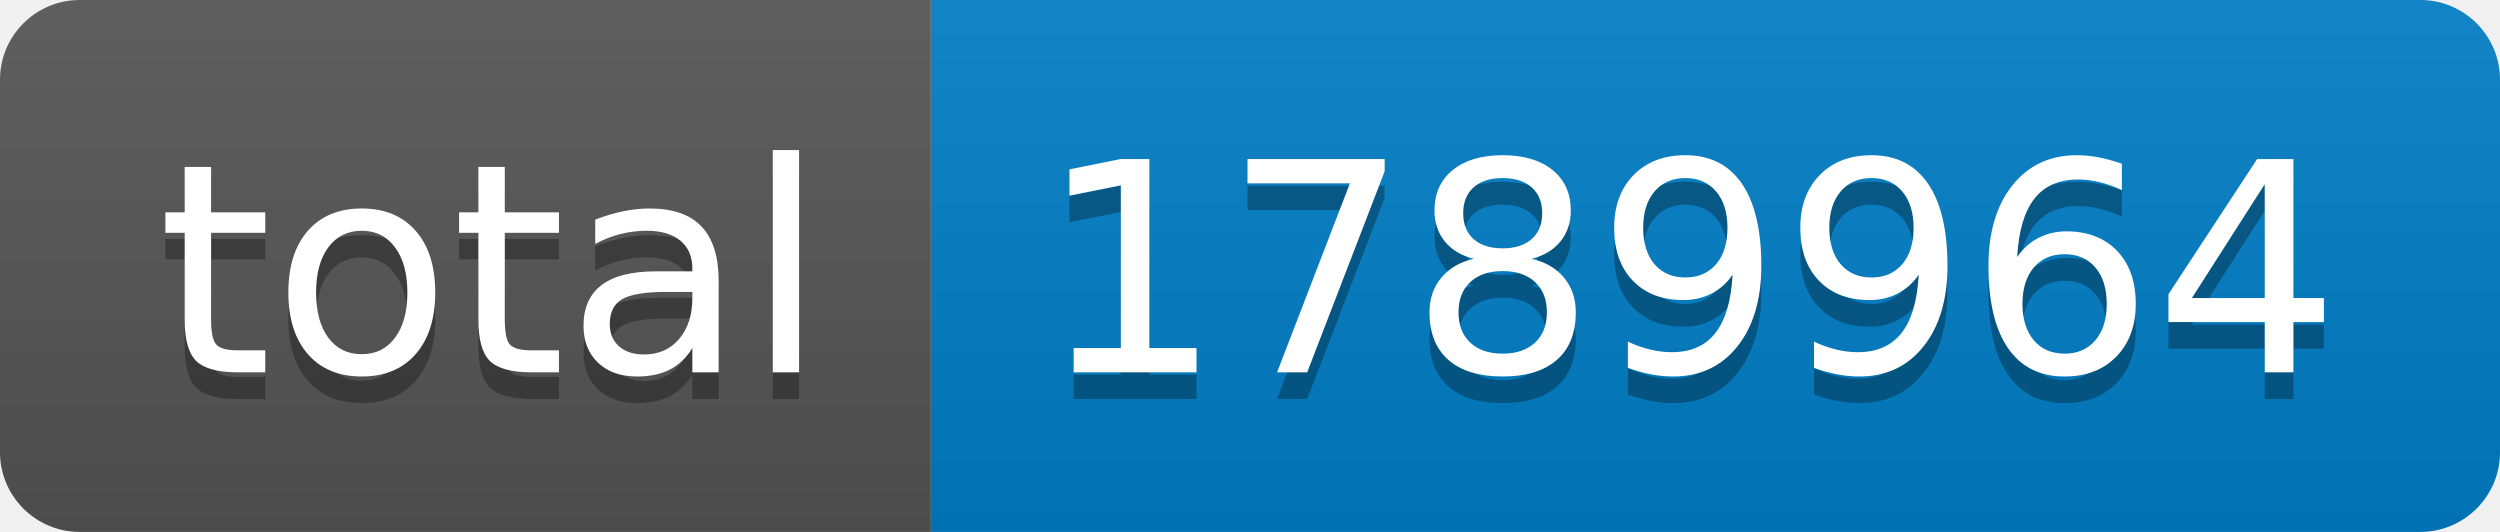
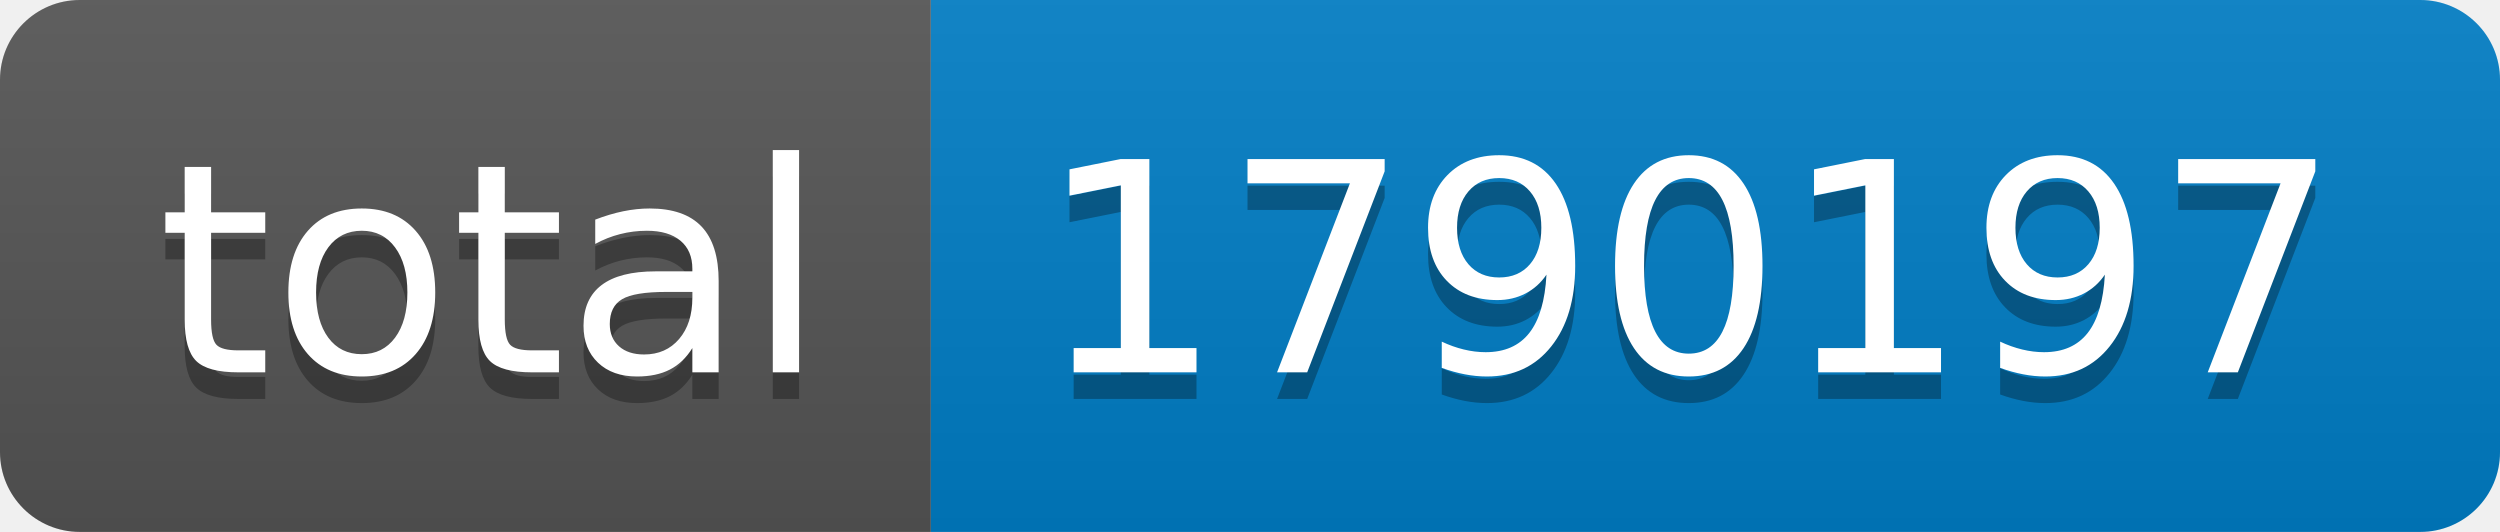
- <svg xmlns="http://www.w3.org/2000/svg" width="94" height="20" role="img" aria-label="total: 1789964">
+ <svg xmlns="http://www.w3.org/2000/svg" width="94" height="20" role="img" aria-label="total: 1790197">
  <linearGradient id="s" x2="0" y2="100%">
    <stop offset="0" stop-color="#bbb" stop-opacity=".1" />
    <stop offset="1" stop-opacity=".1" />
  </linearGradient>
  <clipPath id="r">
    <rect width="94" height="20" rx="3" fill="#fff" />
  </clipPath>
  <g clip-path="url(#r)">
    <rect width="35" height="20" fill="#555" />
    <rect x="35" width="59" height="20" fill="#007ec6" />
    <rect width="94" height="20" fill="url(#s)" />
  </g>
  <g fill="#fff" text-anchor="middle" font-family="Verdana,Geneva,DejaVu Sans,sans-serif" text-rendering="geometricPrecision" font-size="110">
    <text aria-hidden="true" x="185" y="150" fill="#010101" fill-opacity=".3" transform="scale(.1)" textLength="250">total</text>
    <text x="185" y="140" transform="scale(.1)" fill="#fff" textLength="250">total</text>
-     <text aria-hidden="true" x="635" y="150" fill="#010101" fill-opacity=".3" transform="scale(.1)" textLength="490">1789964</text>
-     <text x="635" y="140" transform="scale(.1)" fill="#fff" textLength="490">1789964</text>
+     <text aria-hidden="true" x="635" y="150" fill="#010101" fill-opacity=".3" transform="scale(.1)" textLength="490">1790197</text>
+     <text x="635" y="140" transform="scale(.1)" fill="#fff" textLength="490">1790197</text>
  </g>
</svg>
